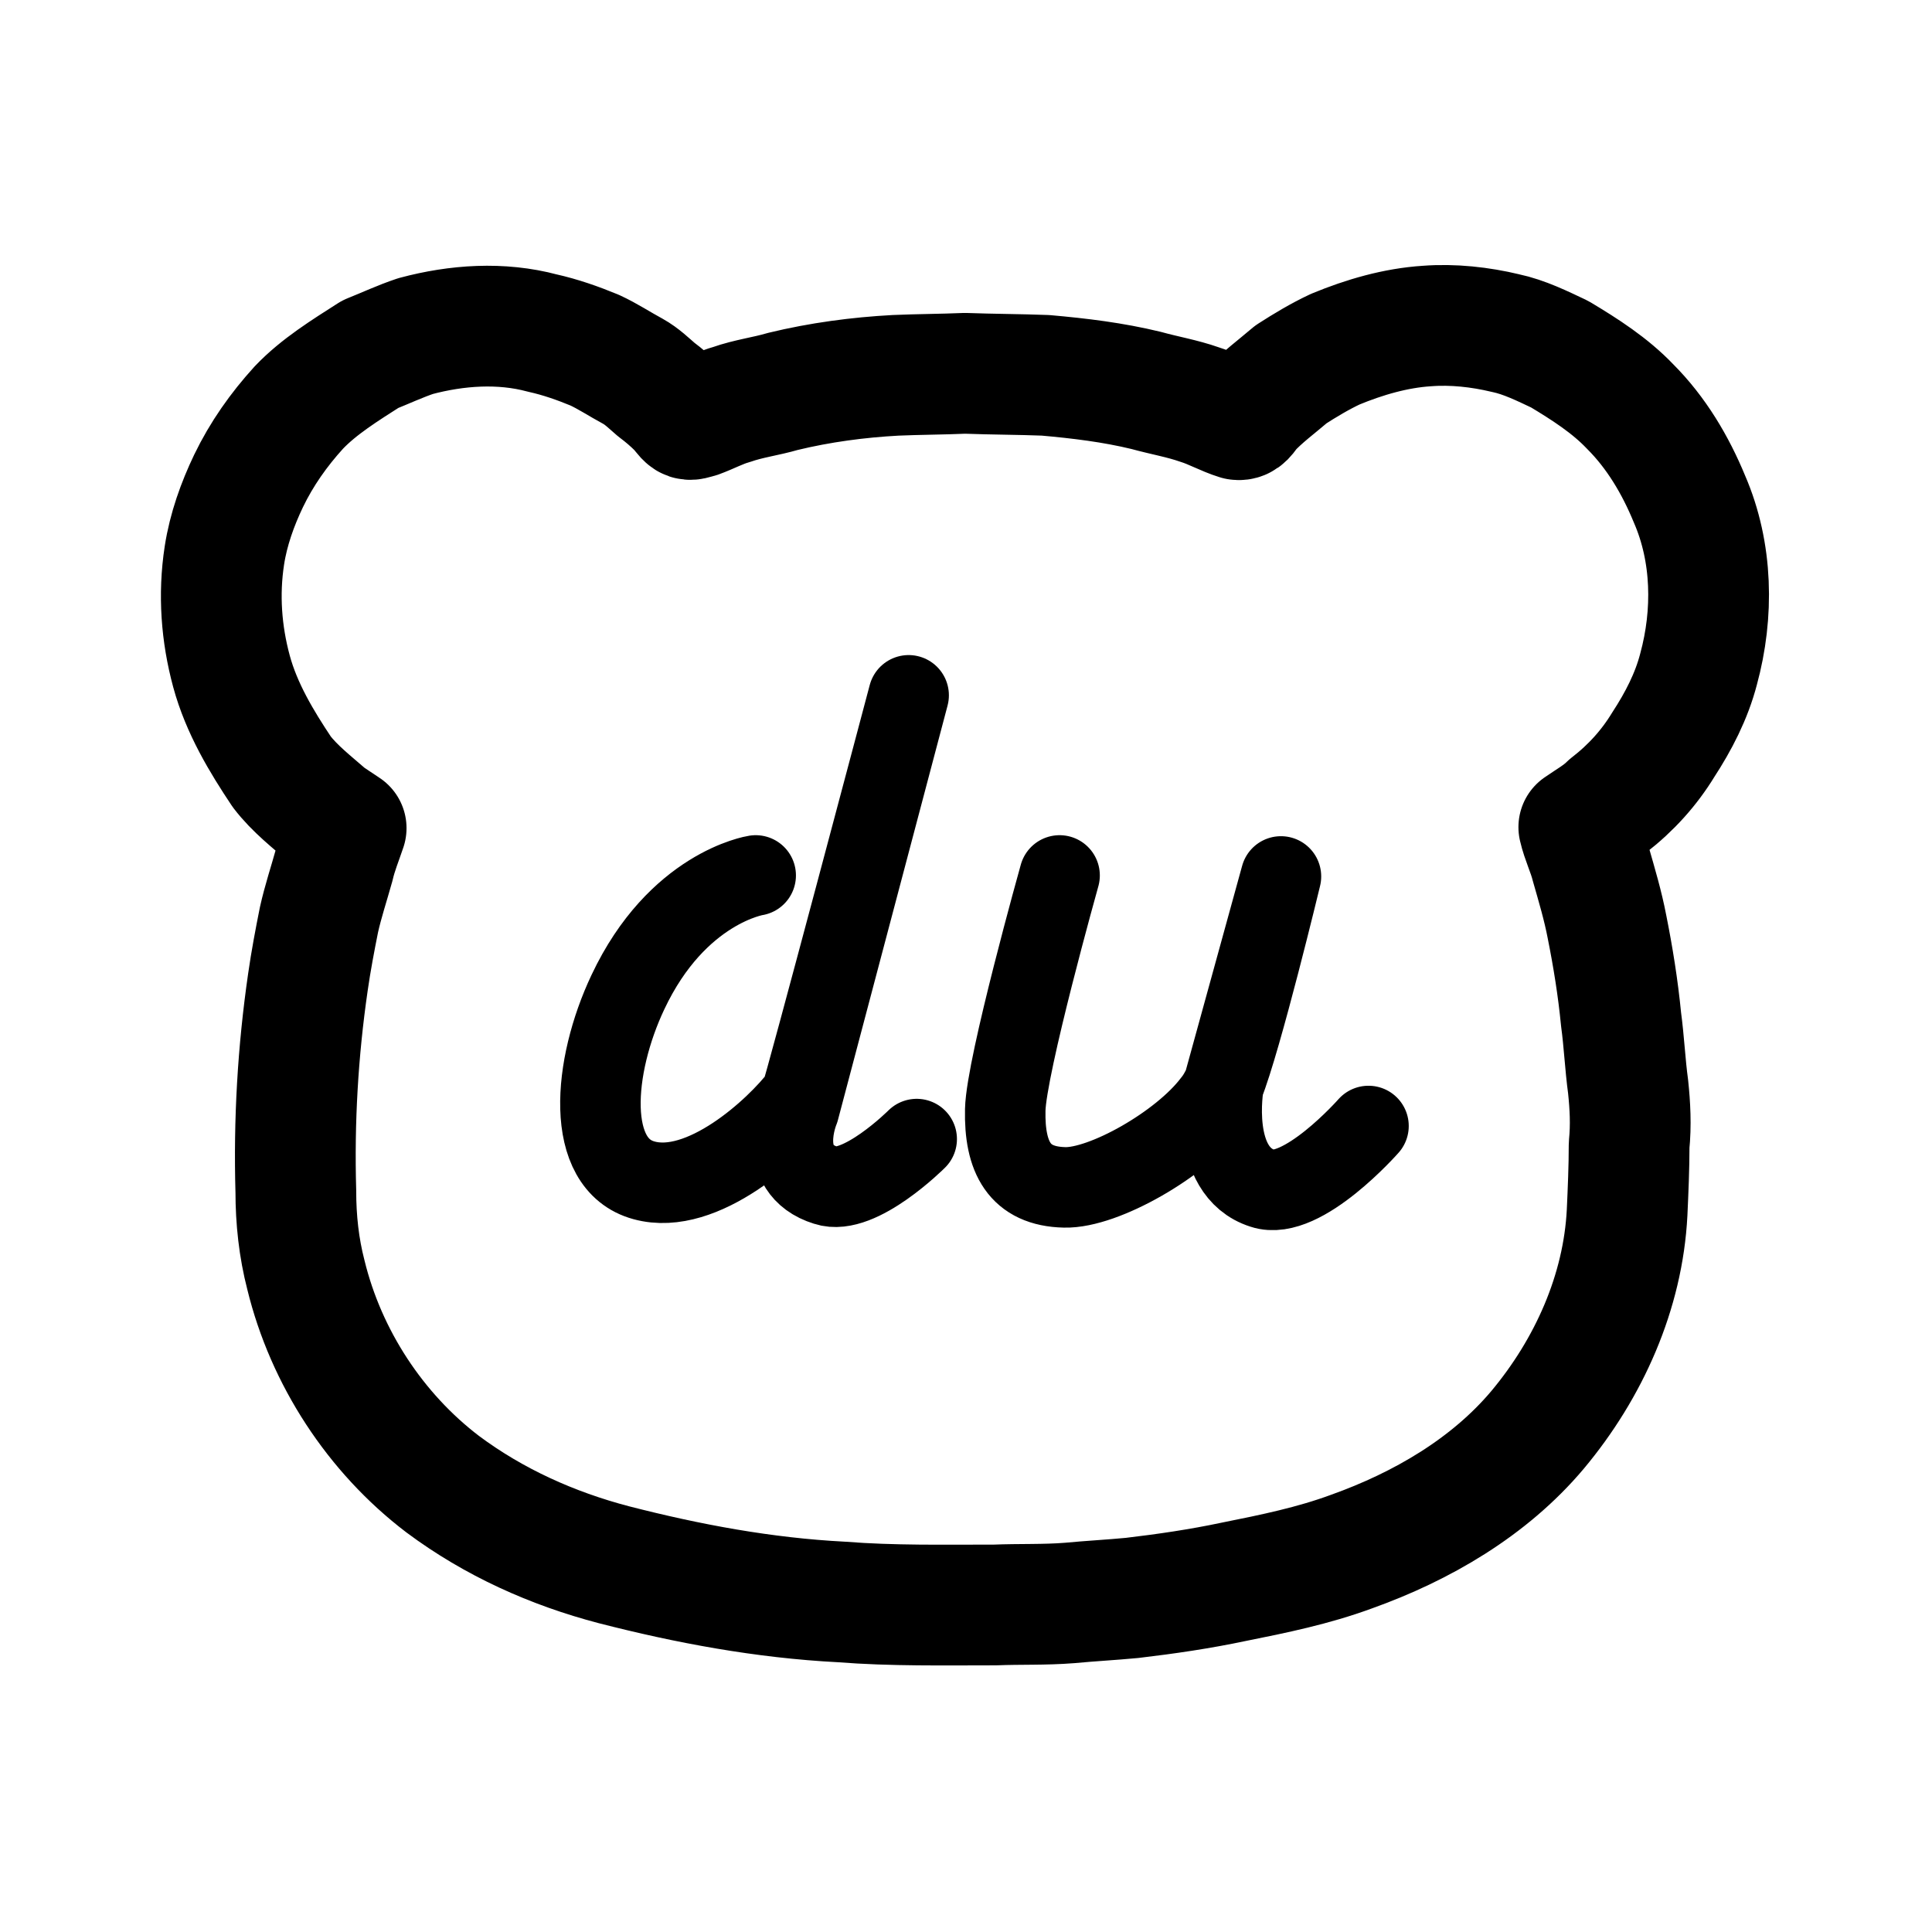
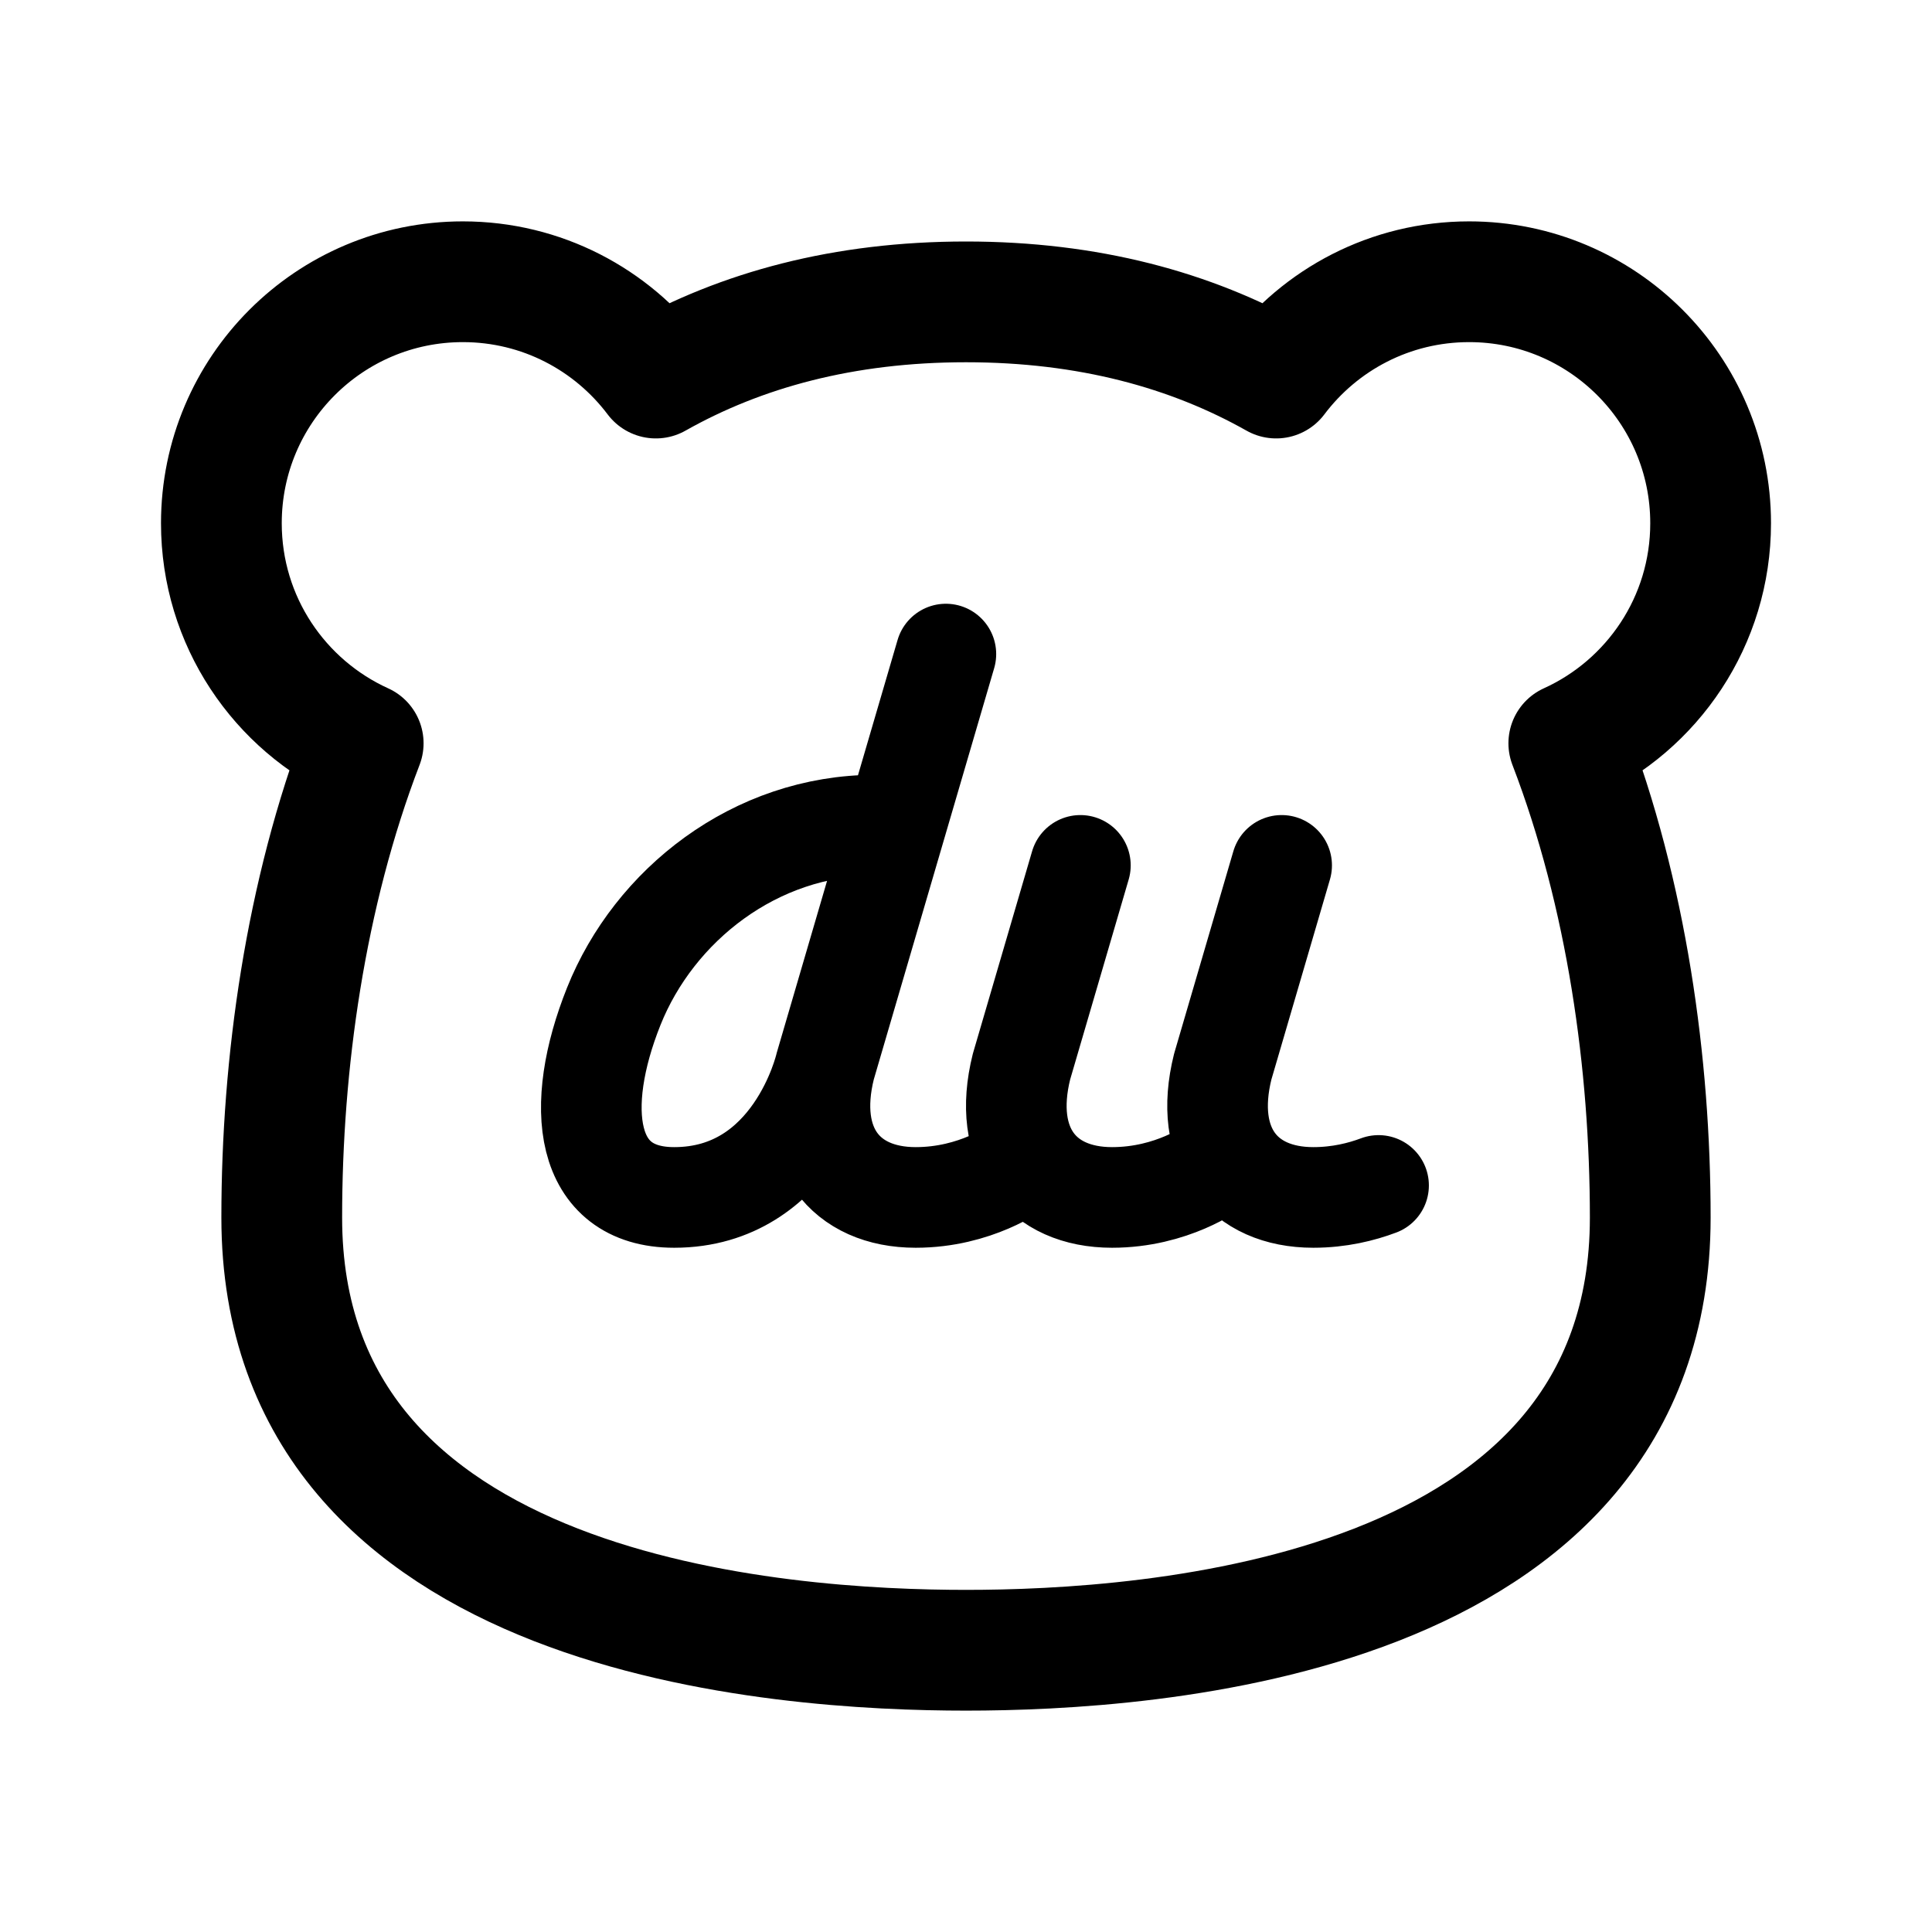
- <svg xmlns="http://www.w3.org/2000/svg" width="192" height="192" fill="none" stroke="#000" stroke-linecap="round" stroke-linejoin="round">
-   <path stroke-width="12" d="M41.3 33.4c4.1-1.1 8.5-1.4 12.6-.3 1.8.4 3.5 1 5.2 1.7 1.3.6 2.5 1.4 3.8 2.1.9.5 1.6 1.2 2.3 1.8.8.6 1.5 1.2 2.2 1.9.3.3.6.8.9 1s.7 0 1.1-.1c1.1-.4 2.2-1 3.3-1.3 1.7-.6 3.4-.8 5.1-1.3 3.7-.9 7.5-1.4 11.2-1.6 2.3-.1 4.6-.1 6.9-.2 2.7.1 5.4.1 8 .2 3.4.3 6.7.7 10 1.5 1.8.5 3.6.8 5.3 1.4 1.3.4 2.5 1.1 3.8 1.5.6.1.9-.5 1.2-.9 1.2-1.3 2.7-2.4 4.1-3.6 1.4-.9 2.9-1.8 4.4-2.5 2.9-1.2 6-2.1 9.1-2.3 2.6-.2 5.3.1 7.8.7 1.9.4 3.7 1.3 5.4 2.1 2.5 1.5 5 3.1 7 5.2 2.6 2.6 4.5 5.8 5.9 9.2 2.3 5.3 2.4 11.4.9 16.9-.7 2.7-2 5.2-3.5 7.5q-2.1 3.45-5.4 6c-.9.9-2 1.5-3 2.2.3 1.3.9 2.5 1.2 3.7.6 2.1 1.2 4.1 1.6 6.2.6 3 1.1 6.1 1.4 9.2.3 2.2.4 4.5.7 6.7.2 1.9.3 3.8.1 5.8 0 2.2-.1 4.5-.2 6.7-.4 7.9-3.8 15.5-8.9 21.6-4.8 5.7-11.5 9.6-18.5 12.1-3.8 1.4-7.7 2.2-11.7 3-3.3.7-6.7 1.2-10.1 1.6-2.1.2-4.1.3-6.2.5-2.5.2-5 .1-7.4.2-5.1 0-10.2.1-15.3-.3-7.7-.4-15.2-1.8-22.6-3.7-6.1-1.6-11.9-4.2-17-8-6.7-5.1-11.6-12.6-13.6-20.8-.7-2.7-1-5.5-1-8.3-.2-7 .2-13.9 1.2-20.8.3-2.1.7-4.2 1.1-6.2.4-1.8 1-3.6 1.5-5.4.3-1.3.8-2.5 1.2-3.7l-1.8-1.2c-1.6-1.4-3.3-2.7-4.6-4.4-2-3-4-6.3-5-10s-1.3-7.6-.7-11.5c.4-2.6 1.3-5.1 2.4-7.4 1.3-2.7 3-5.1 5-7.3 2-2.1 4.6-3.7 7.1-5.3 1.5-.6 3-1.3 4.5-1.8" />
-   <path stroke-width="8" d="M75.1 87s-7.8 1.2-12.7 11.6c-3.5 7.4-4.3 17.1 1.6 18.7 5.8 1.6 13.1-5.1 15.6-8.4.2-.2 10.7-39.8 10.7-39.8l-10.9 41.2s-2.5 5.9 2.7 7.5c3.3 1.1 9-4.6 9-4.6M105.3 87s-5.3 18.9-5.4 23.3c-.1 4.7 1.4 7.6 5.9 7.7 3.9.1 11.6-4.3 14.7-8.4.5-.6.8-1.2 1.1-1.8 1.8-4.5 5.7-20.7 5.7-20.7l-5.7 20.7s-1.5 8.6 3.9 10.3c3.9 1.3 10.5-6.2 10.5-6.2" />
+ <svg xmlns="http://www.w3.org/2000/svg" width="192" height="192" fill="none">
+   <path d="M87 82c-12 0-22 8-26 18s-3 19 6 19c12 0 15-13 15-13m0 0 12-41m-12 41c-2 8 2 13 9 13 6 0 10-3 10-3m19.515 0s-4 3-10 3c-7 0-11-5-9-13l5.853-20m20 0-5.853 20c-2 8 2 13 9 13 2.587 0 4.802-.558 6.485-1.192" stroke="#000" stroke-width="10" stroke-linecap="round" stroke-linejoin="round" />
+   <path d="M96 164c-18 0-68-3-68-43 0-15.258 2.328-32.116 8.094-47.133C27.78 70.095 22 61.723 22 52c0-13.255 10.745-24 24-24 7.838 0 14.798 3.757 19.178 9.57C73.656 32.786 83.844 30 96 30c12.156 0 22.345 2.787 30.822 7.57C131.202 31.756 138.162 28 146 28c13.255 0 24 10.745 24 24 0 9.723-5.781 18.095-14.094 21.867C161.672 88.884 164 105.742 164 121c0 40-50 43-68 43Z" stroke="#000" stroke-width="12" stroke-linecap="round" stroke-linejoin="round" />
</svg>
